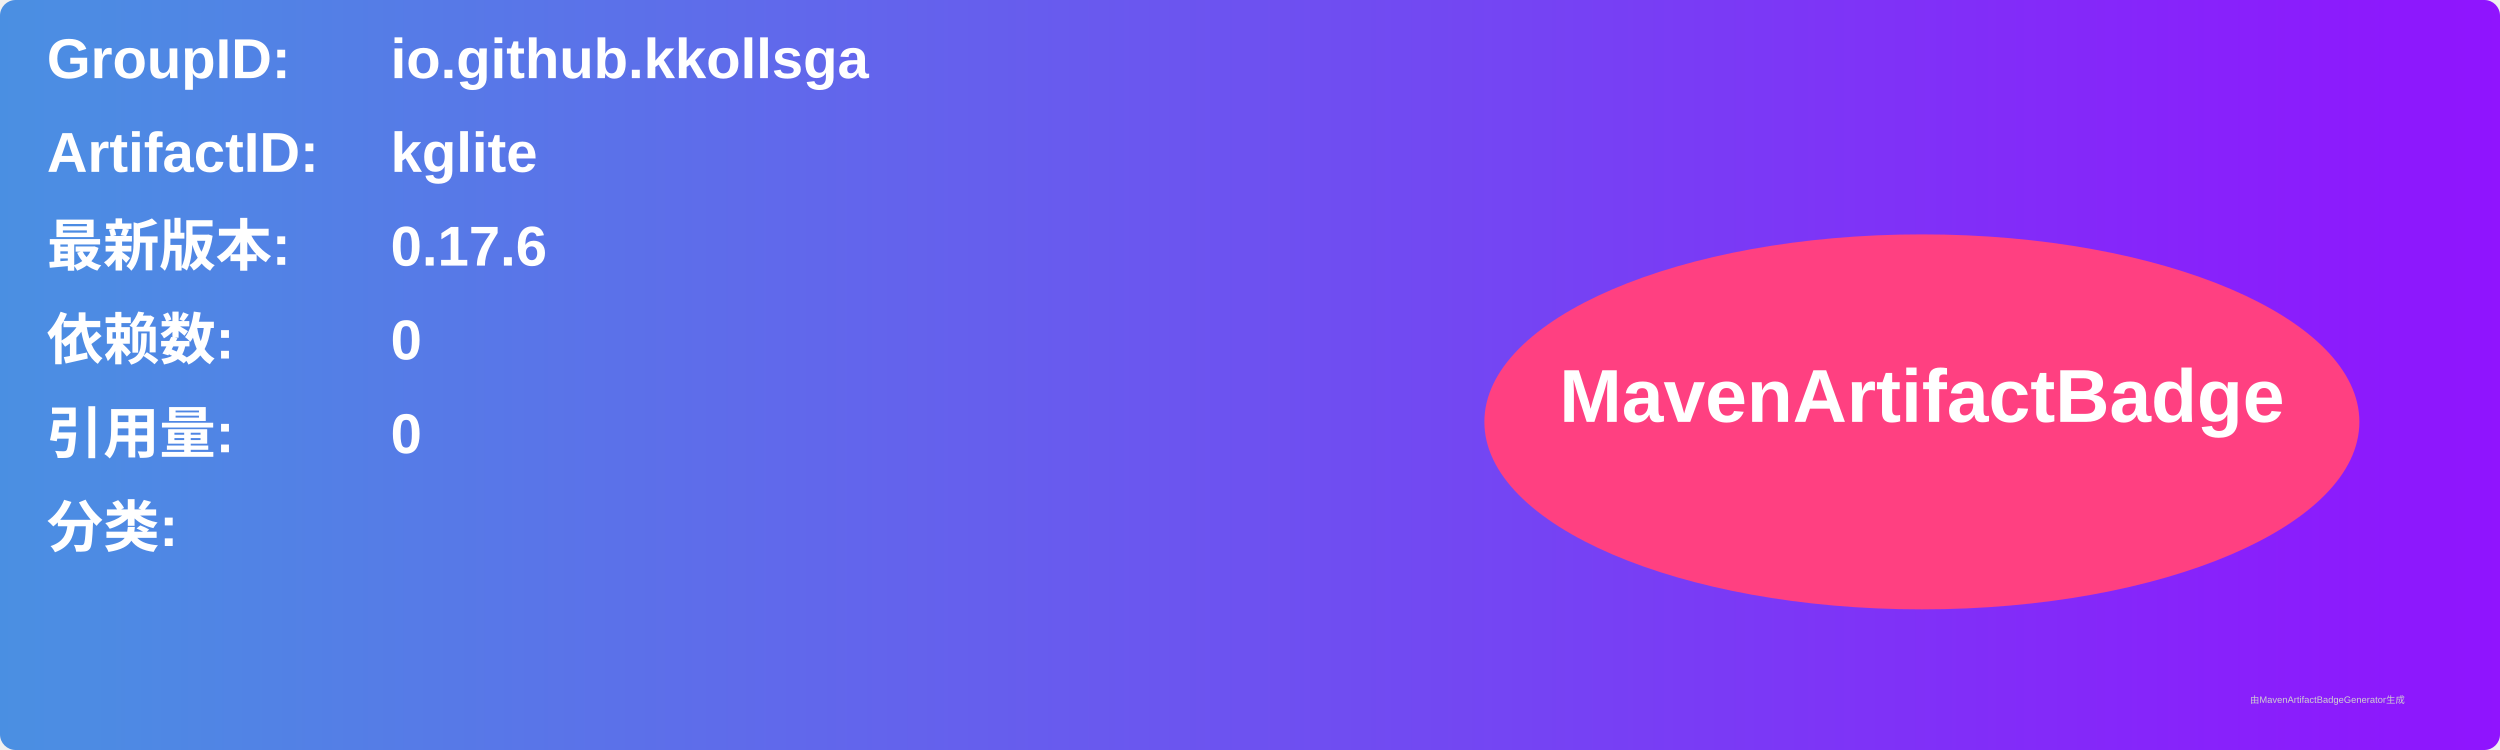
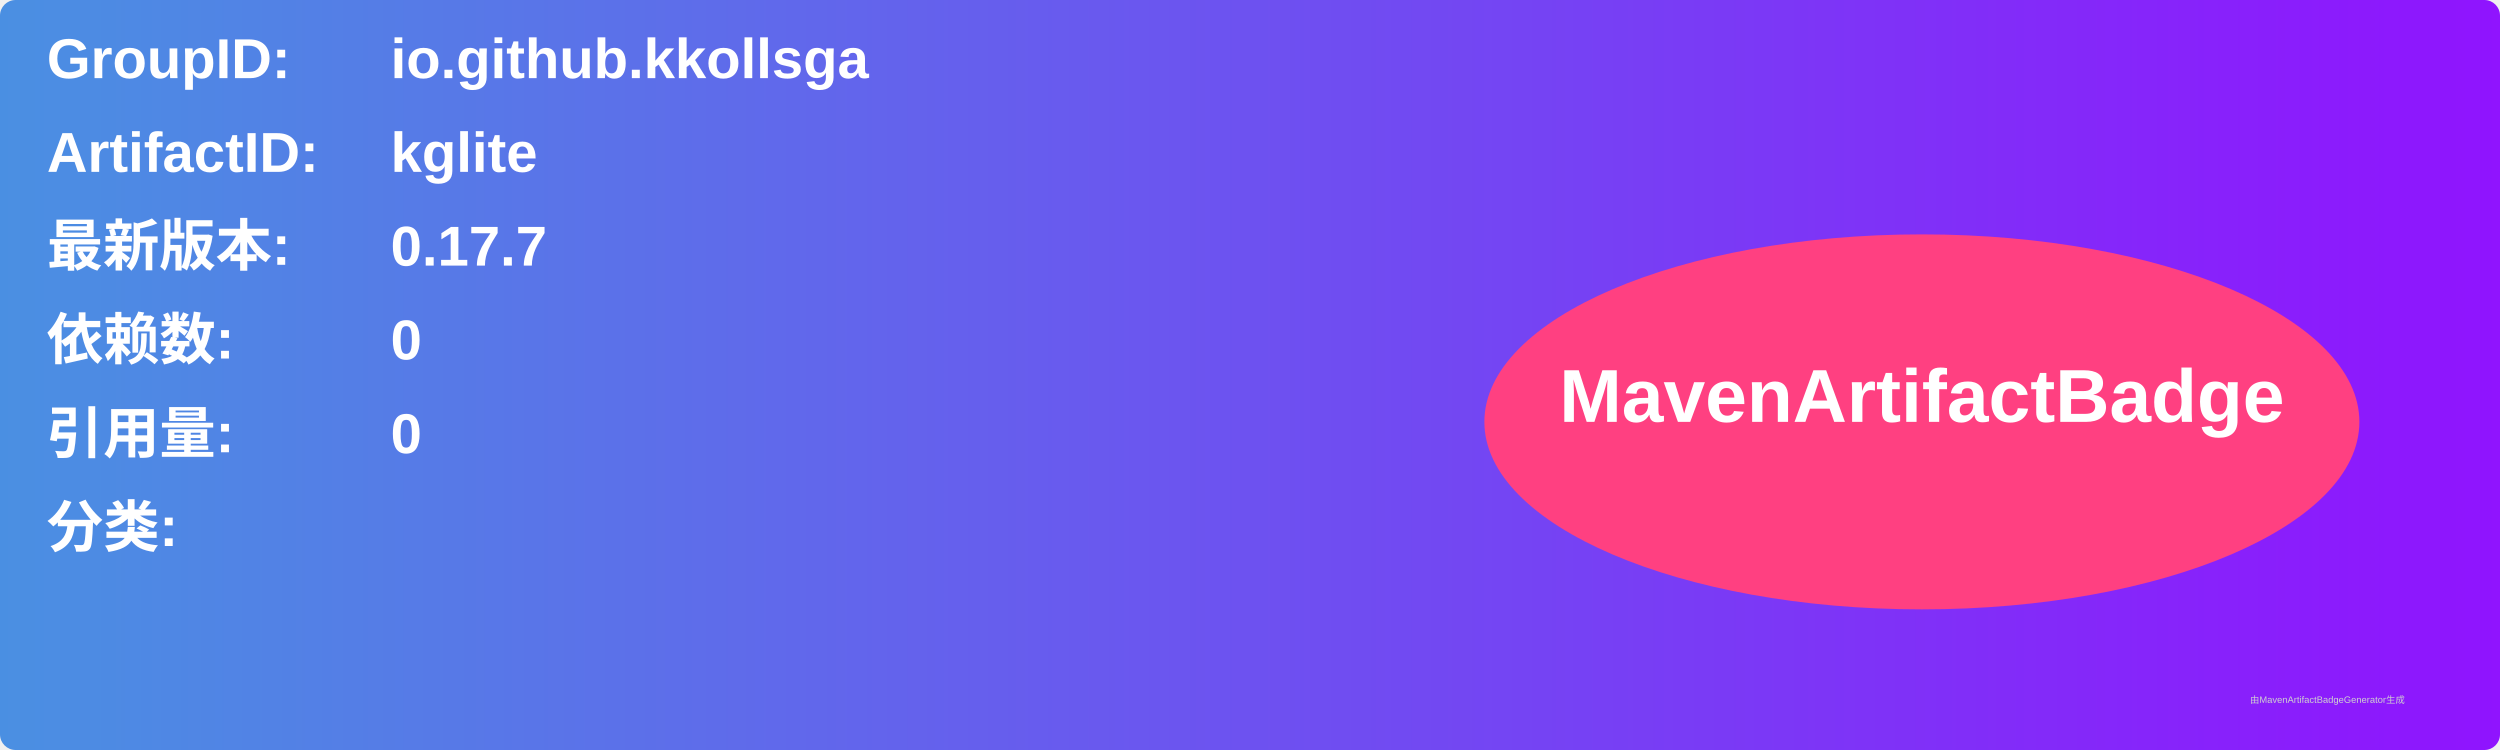
<svg xmlns="http://www.w3.org/2000/svg" width="800" height="240" viewBox="0 0 800 240">
  <linearGradient id="grad" x1="0%" y1="0%" x2="100%" y2="0%">
    <stop offset="0%" stop-color="#4a90e2" />
    <stop offset="100%" stop-color="#9013fe" />
  </linearGradient>
  <rect width="100%" height="100%" rx="5" ry="5" fill="url(#grad)" />
  <g transform="translate(15, 15)">
    <text x="0" y="10" font-family="Arial" font-size="18" fill="white" font-weight="bold" width="260">GroupID:</text>
    <text x="110" y="10" font-family="Arial" font-size="18" fill="white" font-weight="bold" width="460">io.github.kkollsga</text>
    <text x="0" y="40" font-family="Arial" font-size="18" fill="white" font-weight="bold" width="260">ArtifactID:</text>
    <text x="110" y="40" font-family="Arial" font-size="18" fill="white" font-weight="bold" width="460">kglite</text>
    <text x="0" y="70" font-family="Arial" font-size="18" fill="white" font-weight="bold">最新版本:</text>
    <text x="110" y="70" font-family="Arial" font-size="18" fill="white" font-weight="bold">
-       <tspan font-weight="bold">0.17.6</tspan>
+       <tspan font-weight="bold">0.17.7</tspan>
    </text>
    <text x="0" y="100" font-family="Arial" font-size="18" fill="white" font-weight="bold">依赖数: </text>
    <text x="110" y="100" font-family="Arial" font-size="18" fill="white">
      <tspan font-weight="bold">0</tspan>
    </text>
    <text x="0" y="130" font-family="Arial" font-size="18" fill="white" font-weight="bold">引用量: </text>
    <text x="110" y="130" font-family="Arial" font-size="18" fill="white">
      <tspan font-weight="bold">0</tspan>
    </text>
    <text x="0" y="160" font-family="Arial" font-size="18" fill="white" font-weight="bold">分类:</text>
    <text x="10" y="190" font-family="Arial" font-size="10" fill="white">
      <tspan font-weight="bold" />
    </text>
    <ellipse cx="600" cy="120" rx="140" ry="60" fill="#ff4081" />
    <text x="600" y="120" text-anchor="middle" font-family="Arial" font-size="24" fill="white" font-weight="bold">MavenArtifactBadge</text>
  </g>
  <text x="720" y="225" font-family="Arial" font-size="3" fill="#d0d0d0">由MavenArtifactBadgeGenerator生成</text>
</svg>
